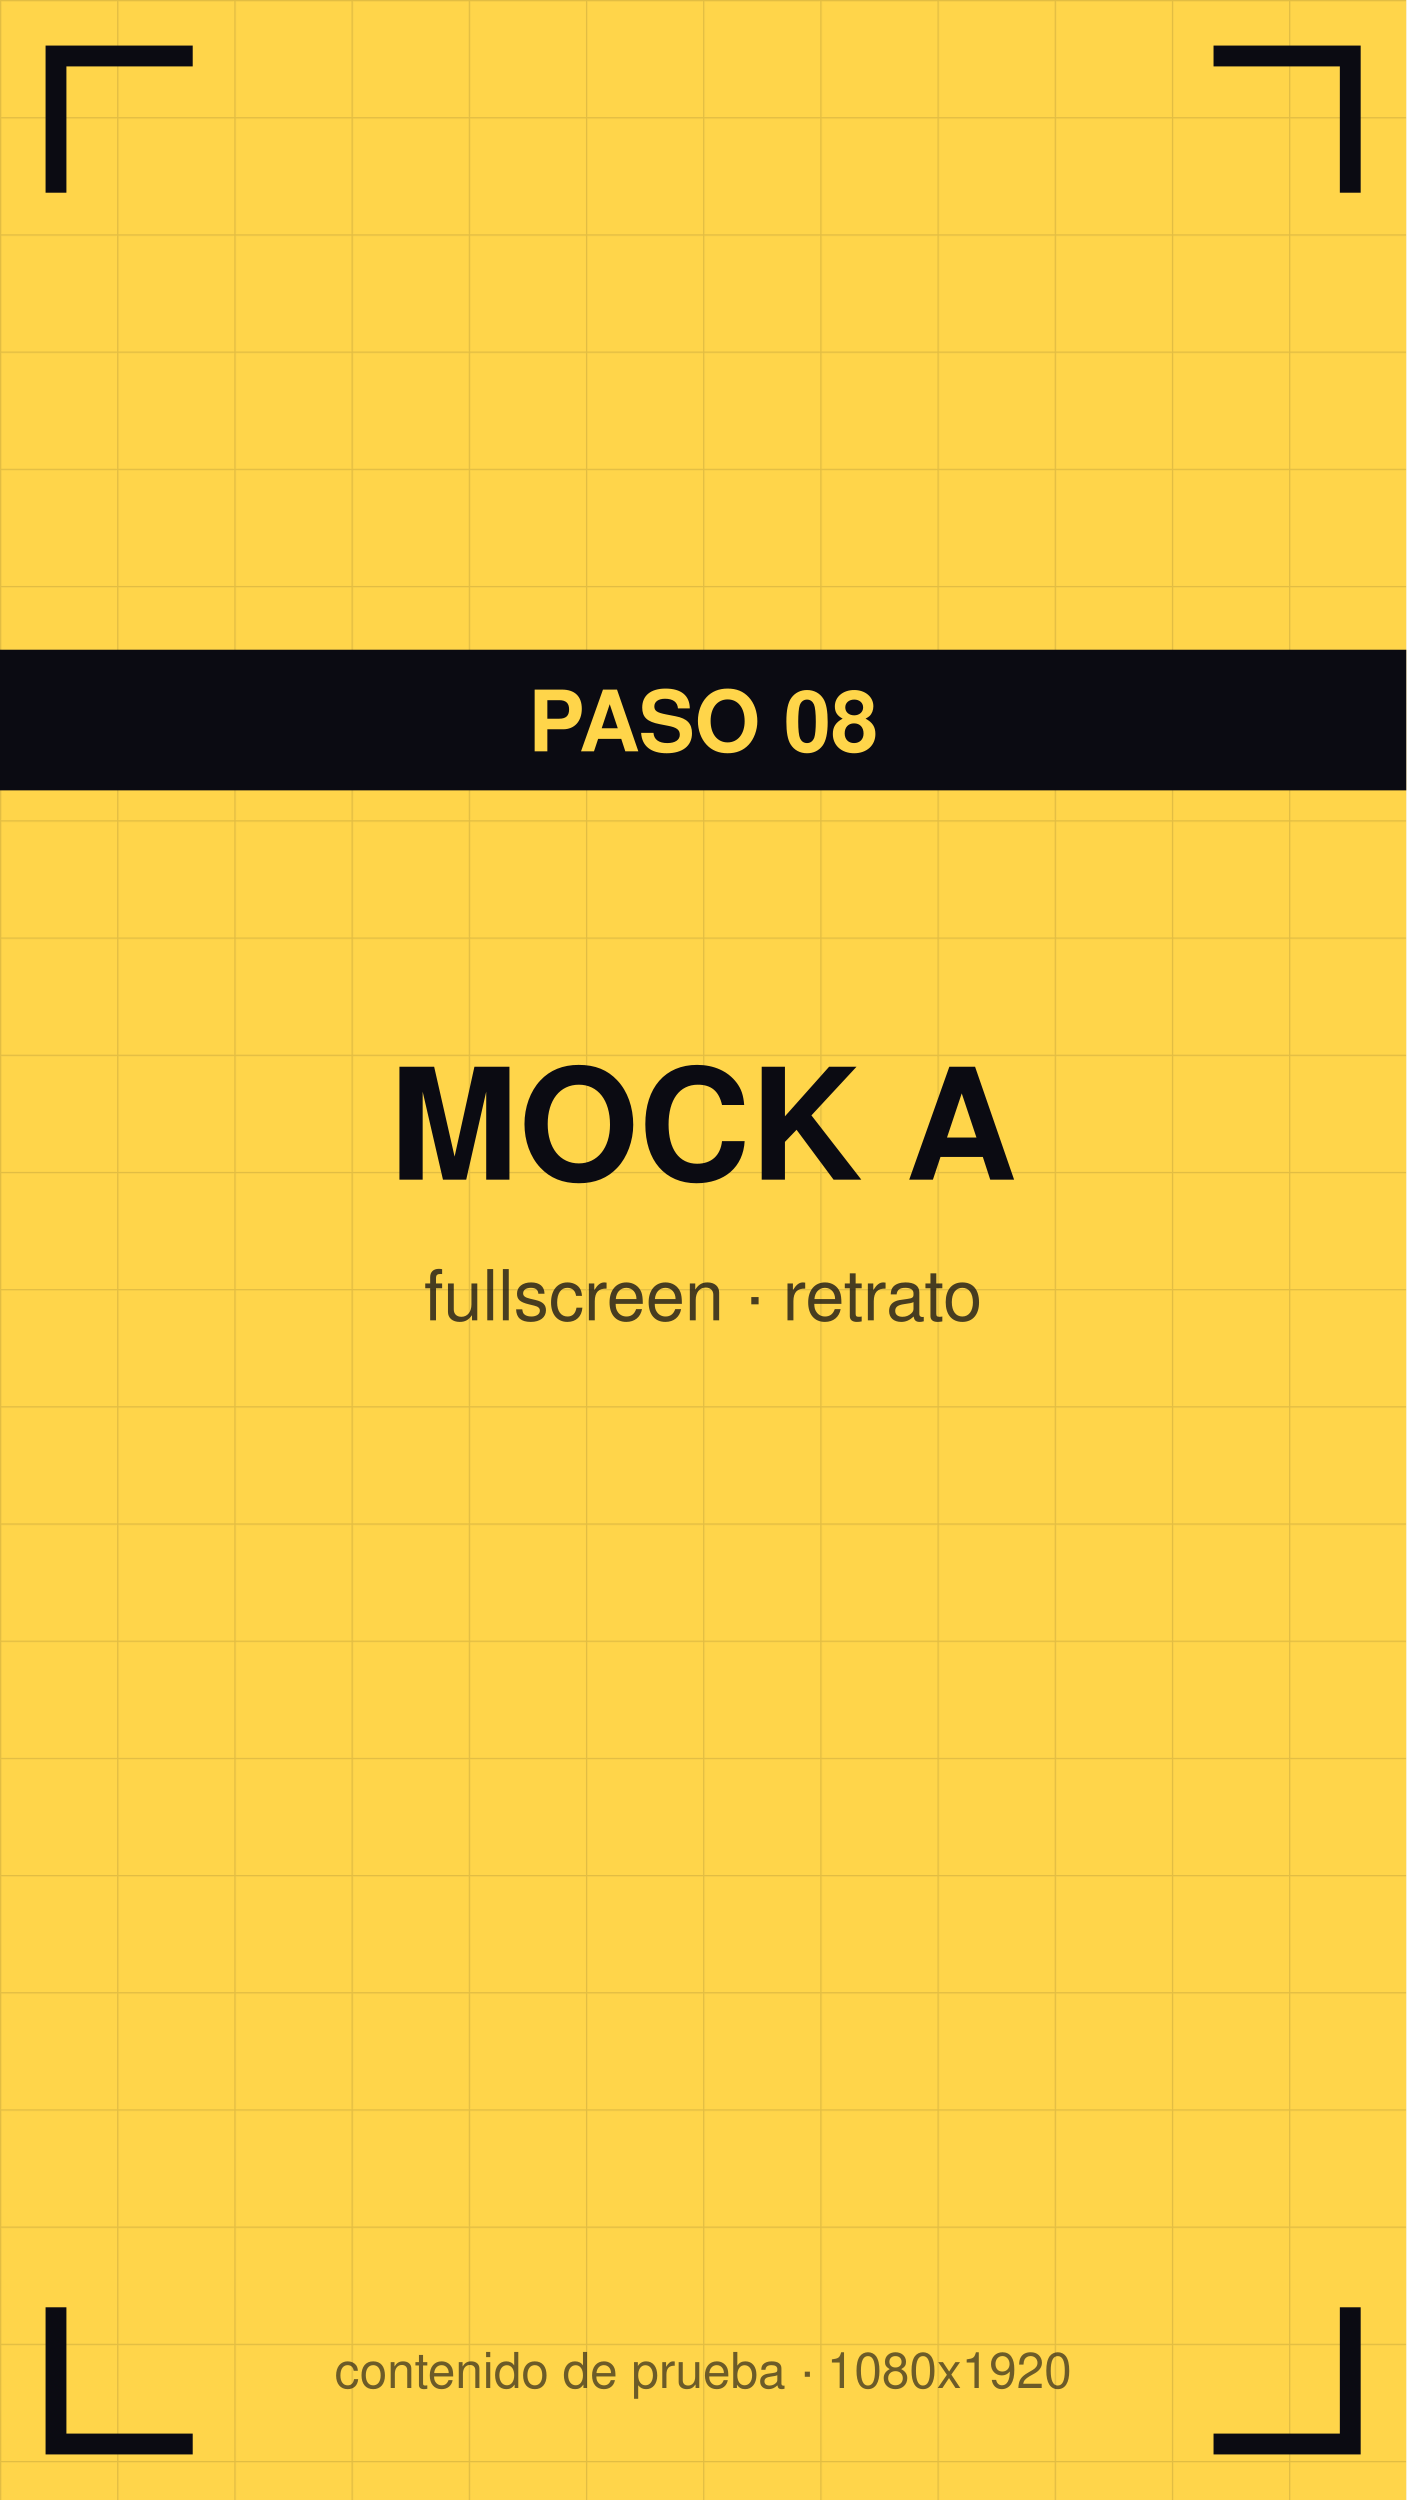
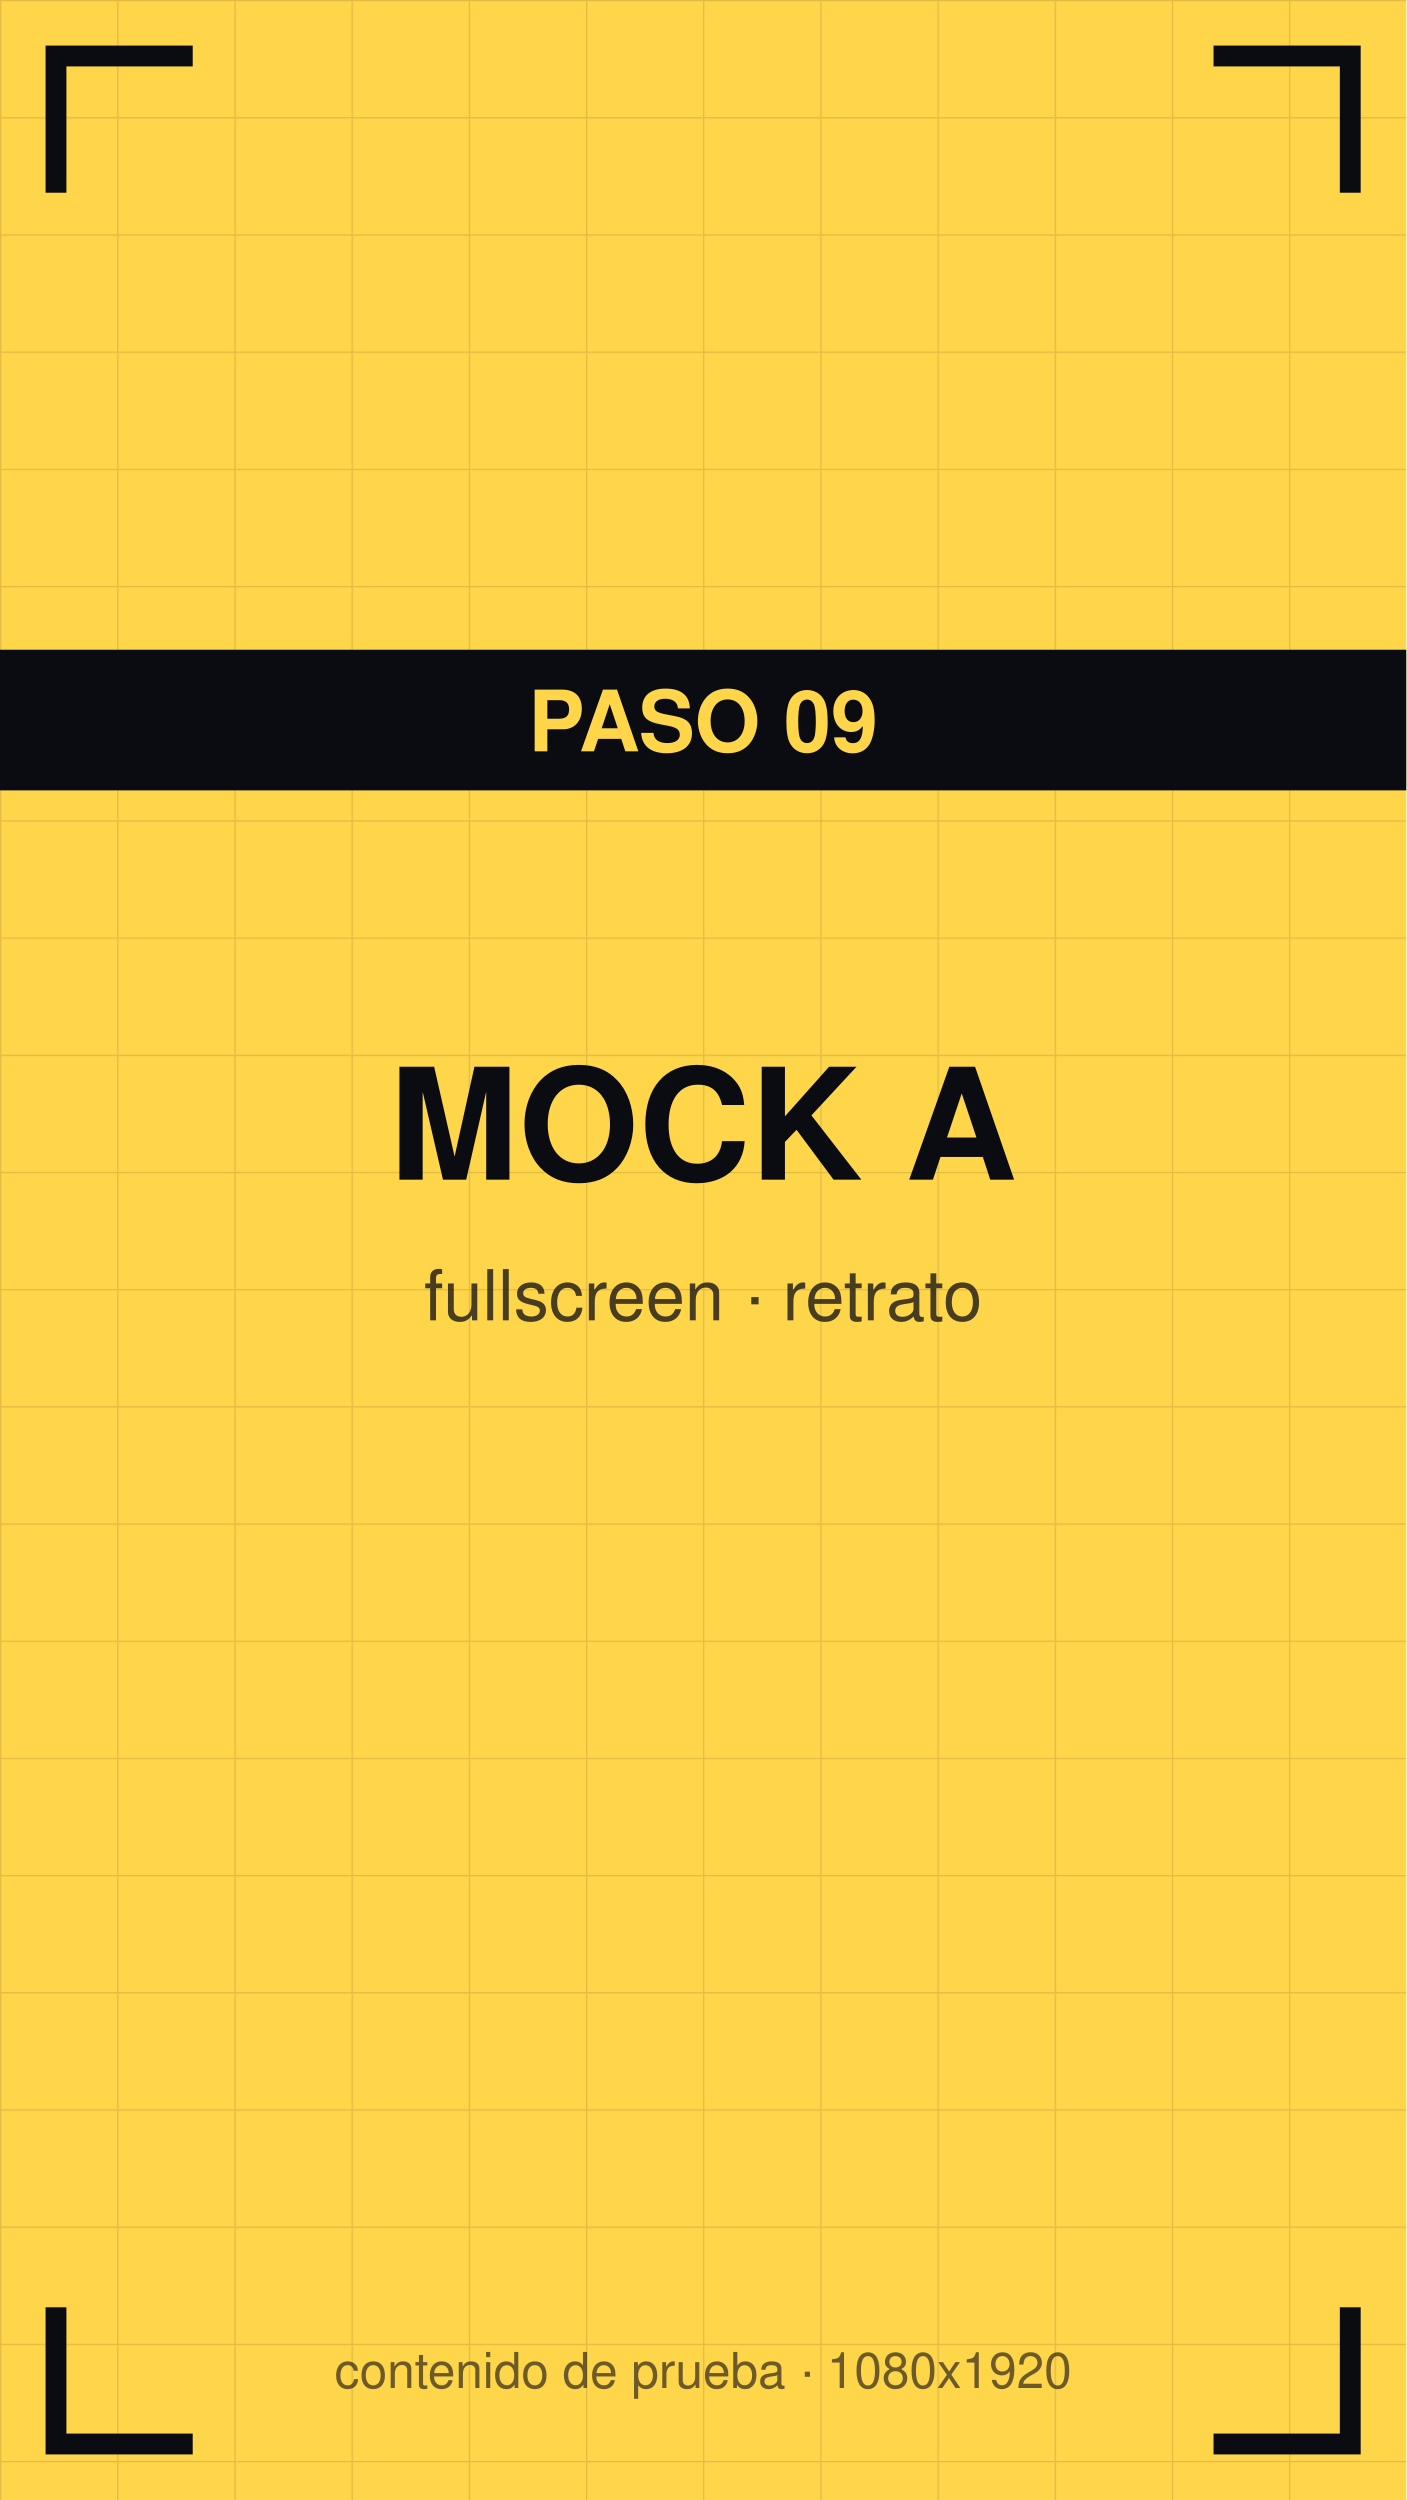
<svg xmlns="http://www.w3.org/2000/svg" viewBox="0 0 1080 1920" width="1080" height="1920">
  <defs>
    <pattern id="g" width="90" height="90" patternUnits="userSpaceOnUse">
      <path d="M90 0 L0 0 0 90" fill="none" stroke="#0b0b12" stroke-opacity="0.12" stroke-width="2" />
    </pattern>
  </defs>
  <rect width="1080" height="1920" fill="#ffd54a" />
  <rect width="1080" height="1920" fill="url(#g)" />
  <path d="M43 140 V43 H140" stroke="#0b0b12" stroke-width="16" fill="none" stroke-linecap="square" />
  <path d="M1037 140 V43 H940" stroke="#0b0b12" stroke-width="16" fill="none" stroke-linecap="square" />
  <path d="M43 1780 V1877 H140" stroke="#0b0b12" stroke-width="16" fill="none" stroke-linecap="square" />
  <path d="M1037 1780 V1877 H940" stroke="#0b0b12" stroke-width="16" fill="none" stroke-linecap="square" />
  <text x="540" y="906" font-family="Helvetica,Arial,sans-serif" font-size="119" font-weight="bold" fill="#0b0b12" text-anchor="middle">MOCK A</text>
  <text x="540" y="1014" font-family="Helvetica,Arial,sans-serif" font-size="54" fill="#0b0b12" fill-opacity="0.75" text-anchor="middle">fullscreen · retrato</text>
  <rect y="499" width="1080" height="108" fill="#0b0b12" />
-   <text x="540" y="577" font-family="Helvetica,Arial,sans-serif" font-size="65" font-weight="bold" fill="#ffd54a" text-anchor="middle">PASO 08</text>
+   <text x="540" y="577" font-family="Helvetica,Arial,sans-serif" font-size="65" font-weight="bold" fill="#ffd54a" text-anchor="middle">PASO 09</text>
  <text x="540" y="1834" font-family="Helvetica,Arial,sans-serif" font-size="38" fill="#0b0b12" fill-opacity="0.6" text-anchor="middle">contenido de prueba · 1080x1920</text>
</svg>
